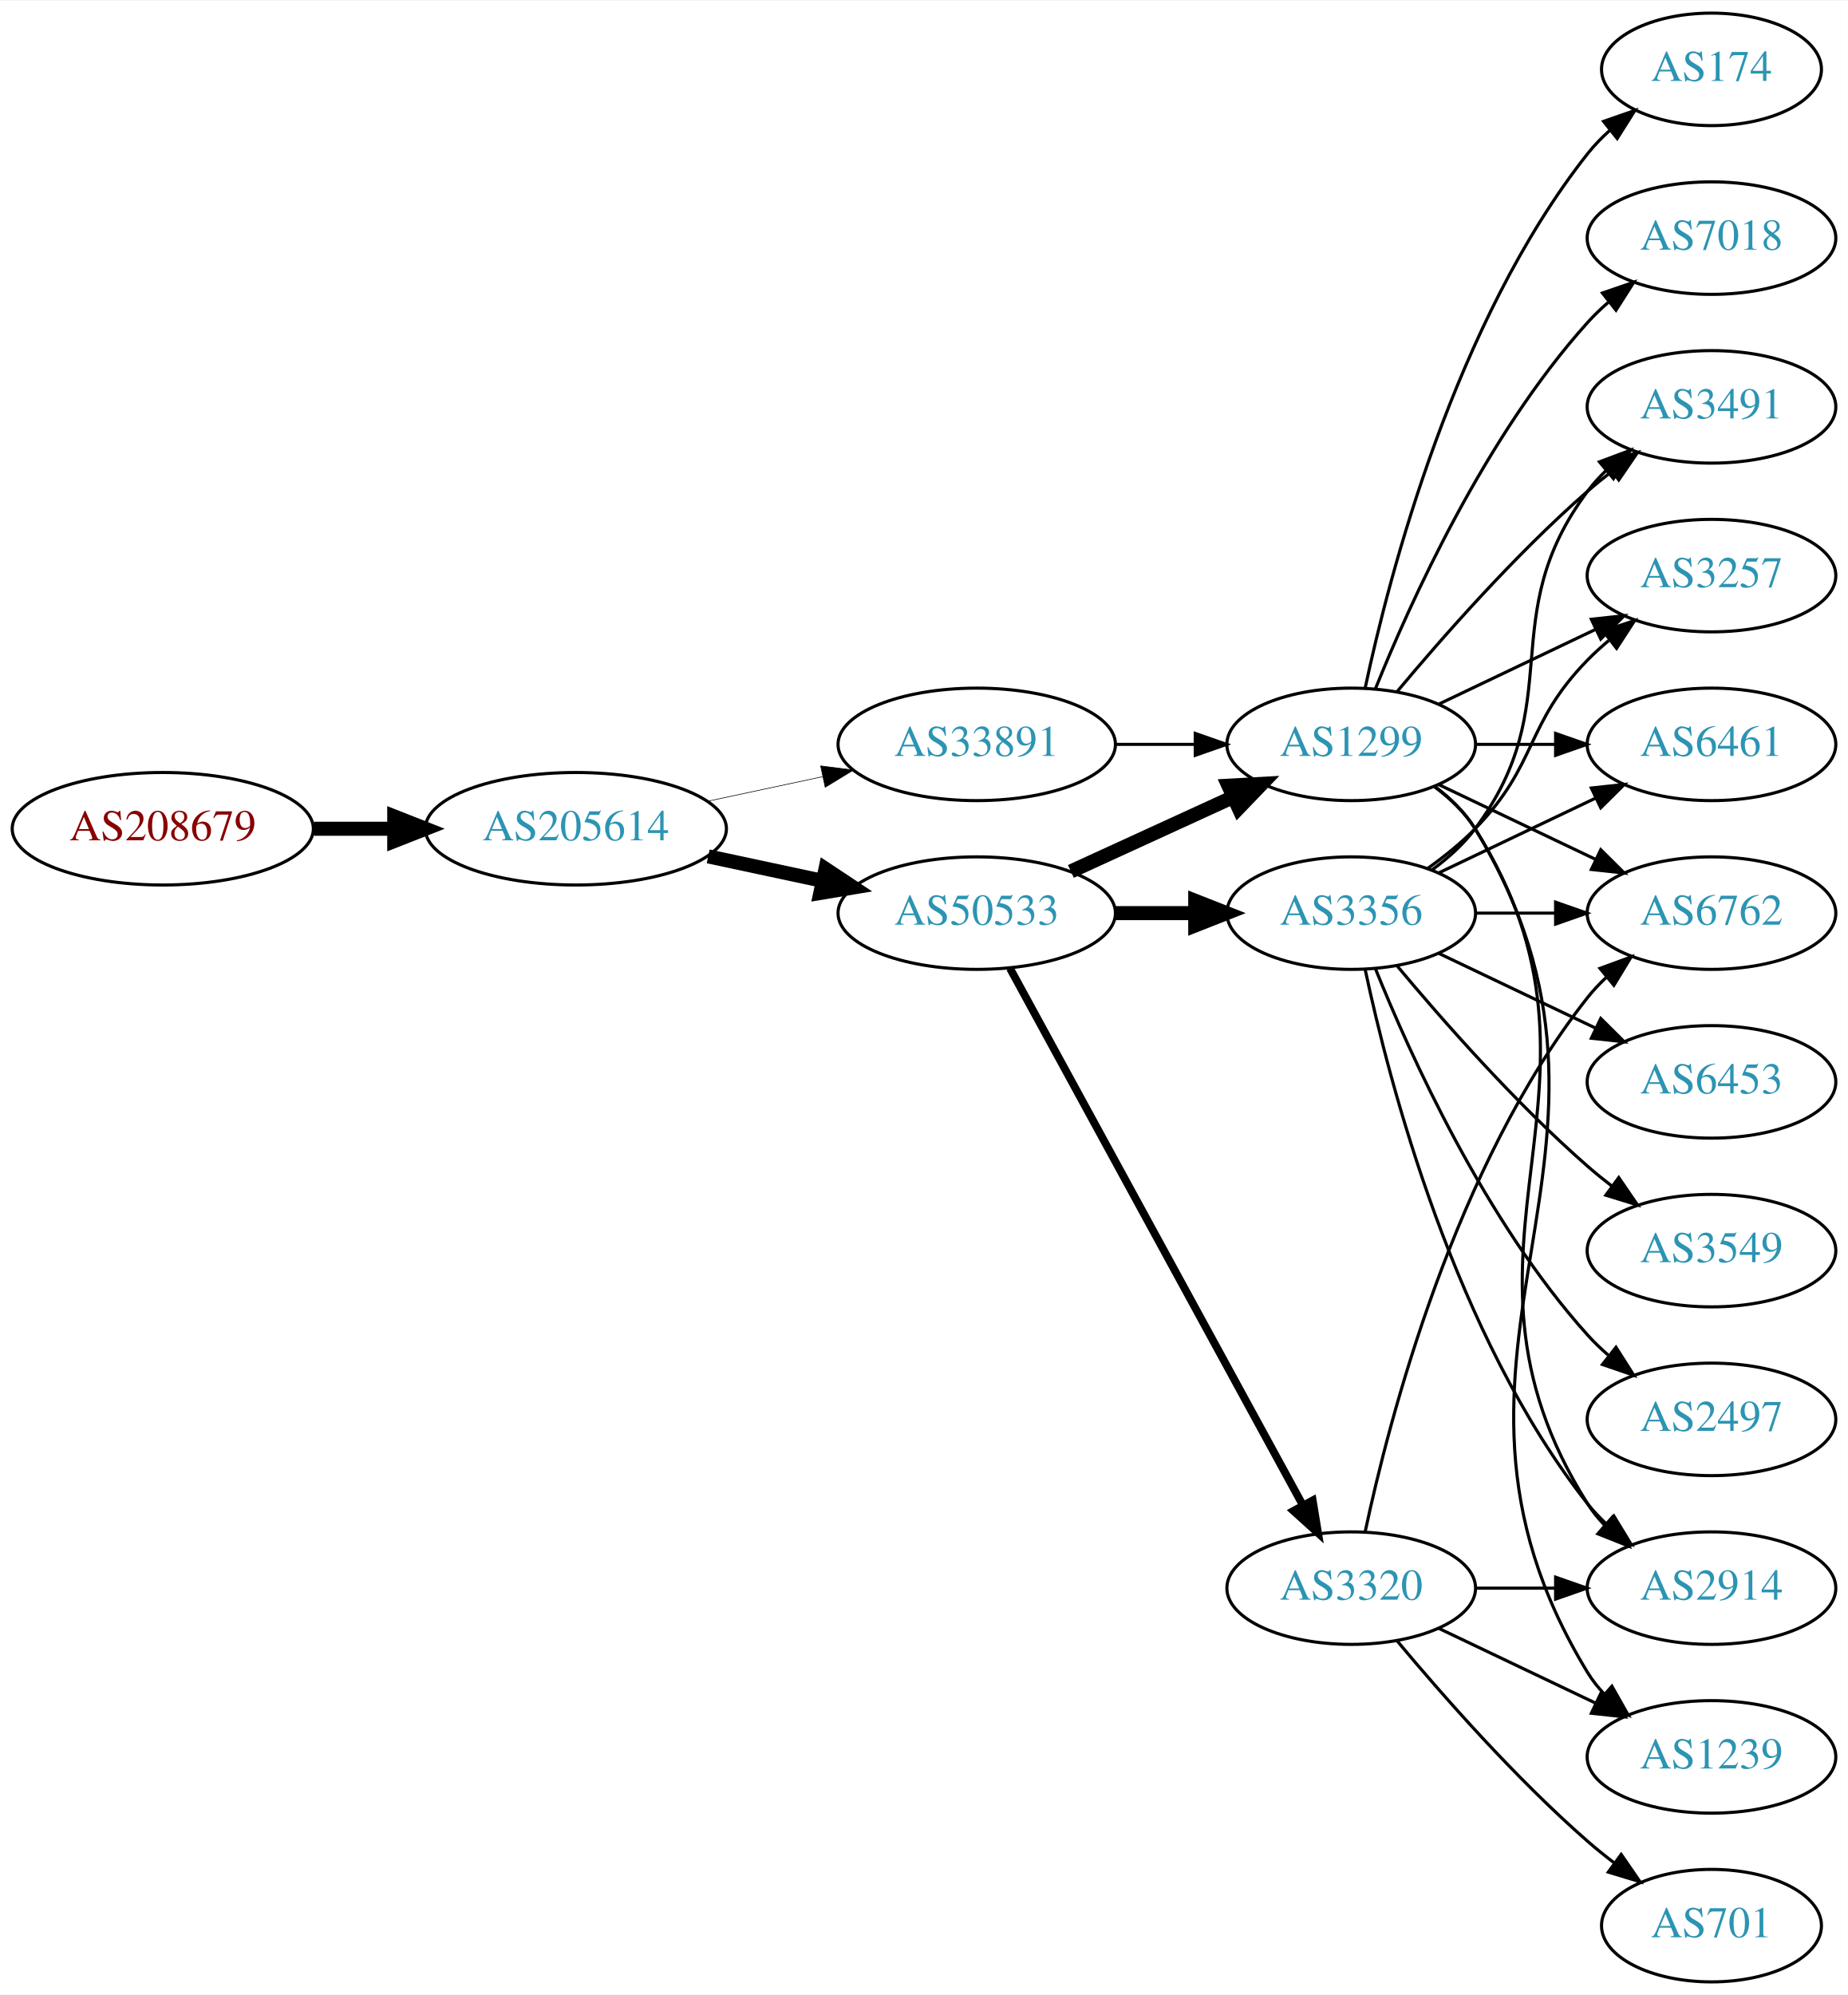
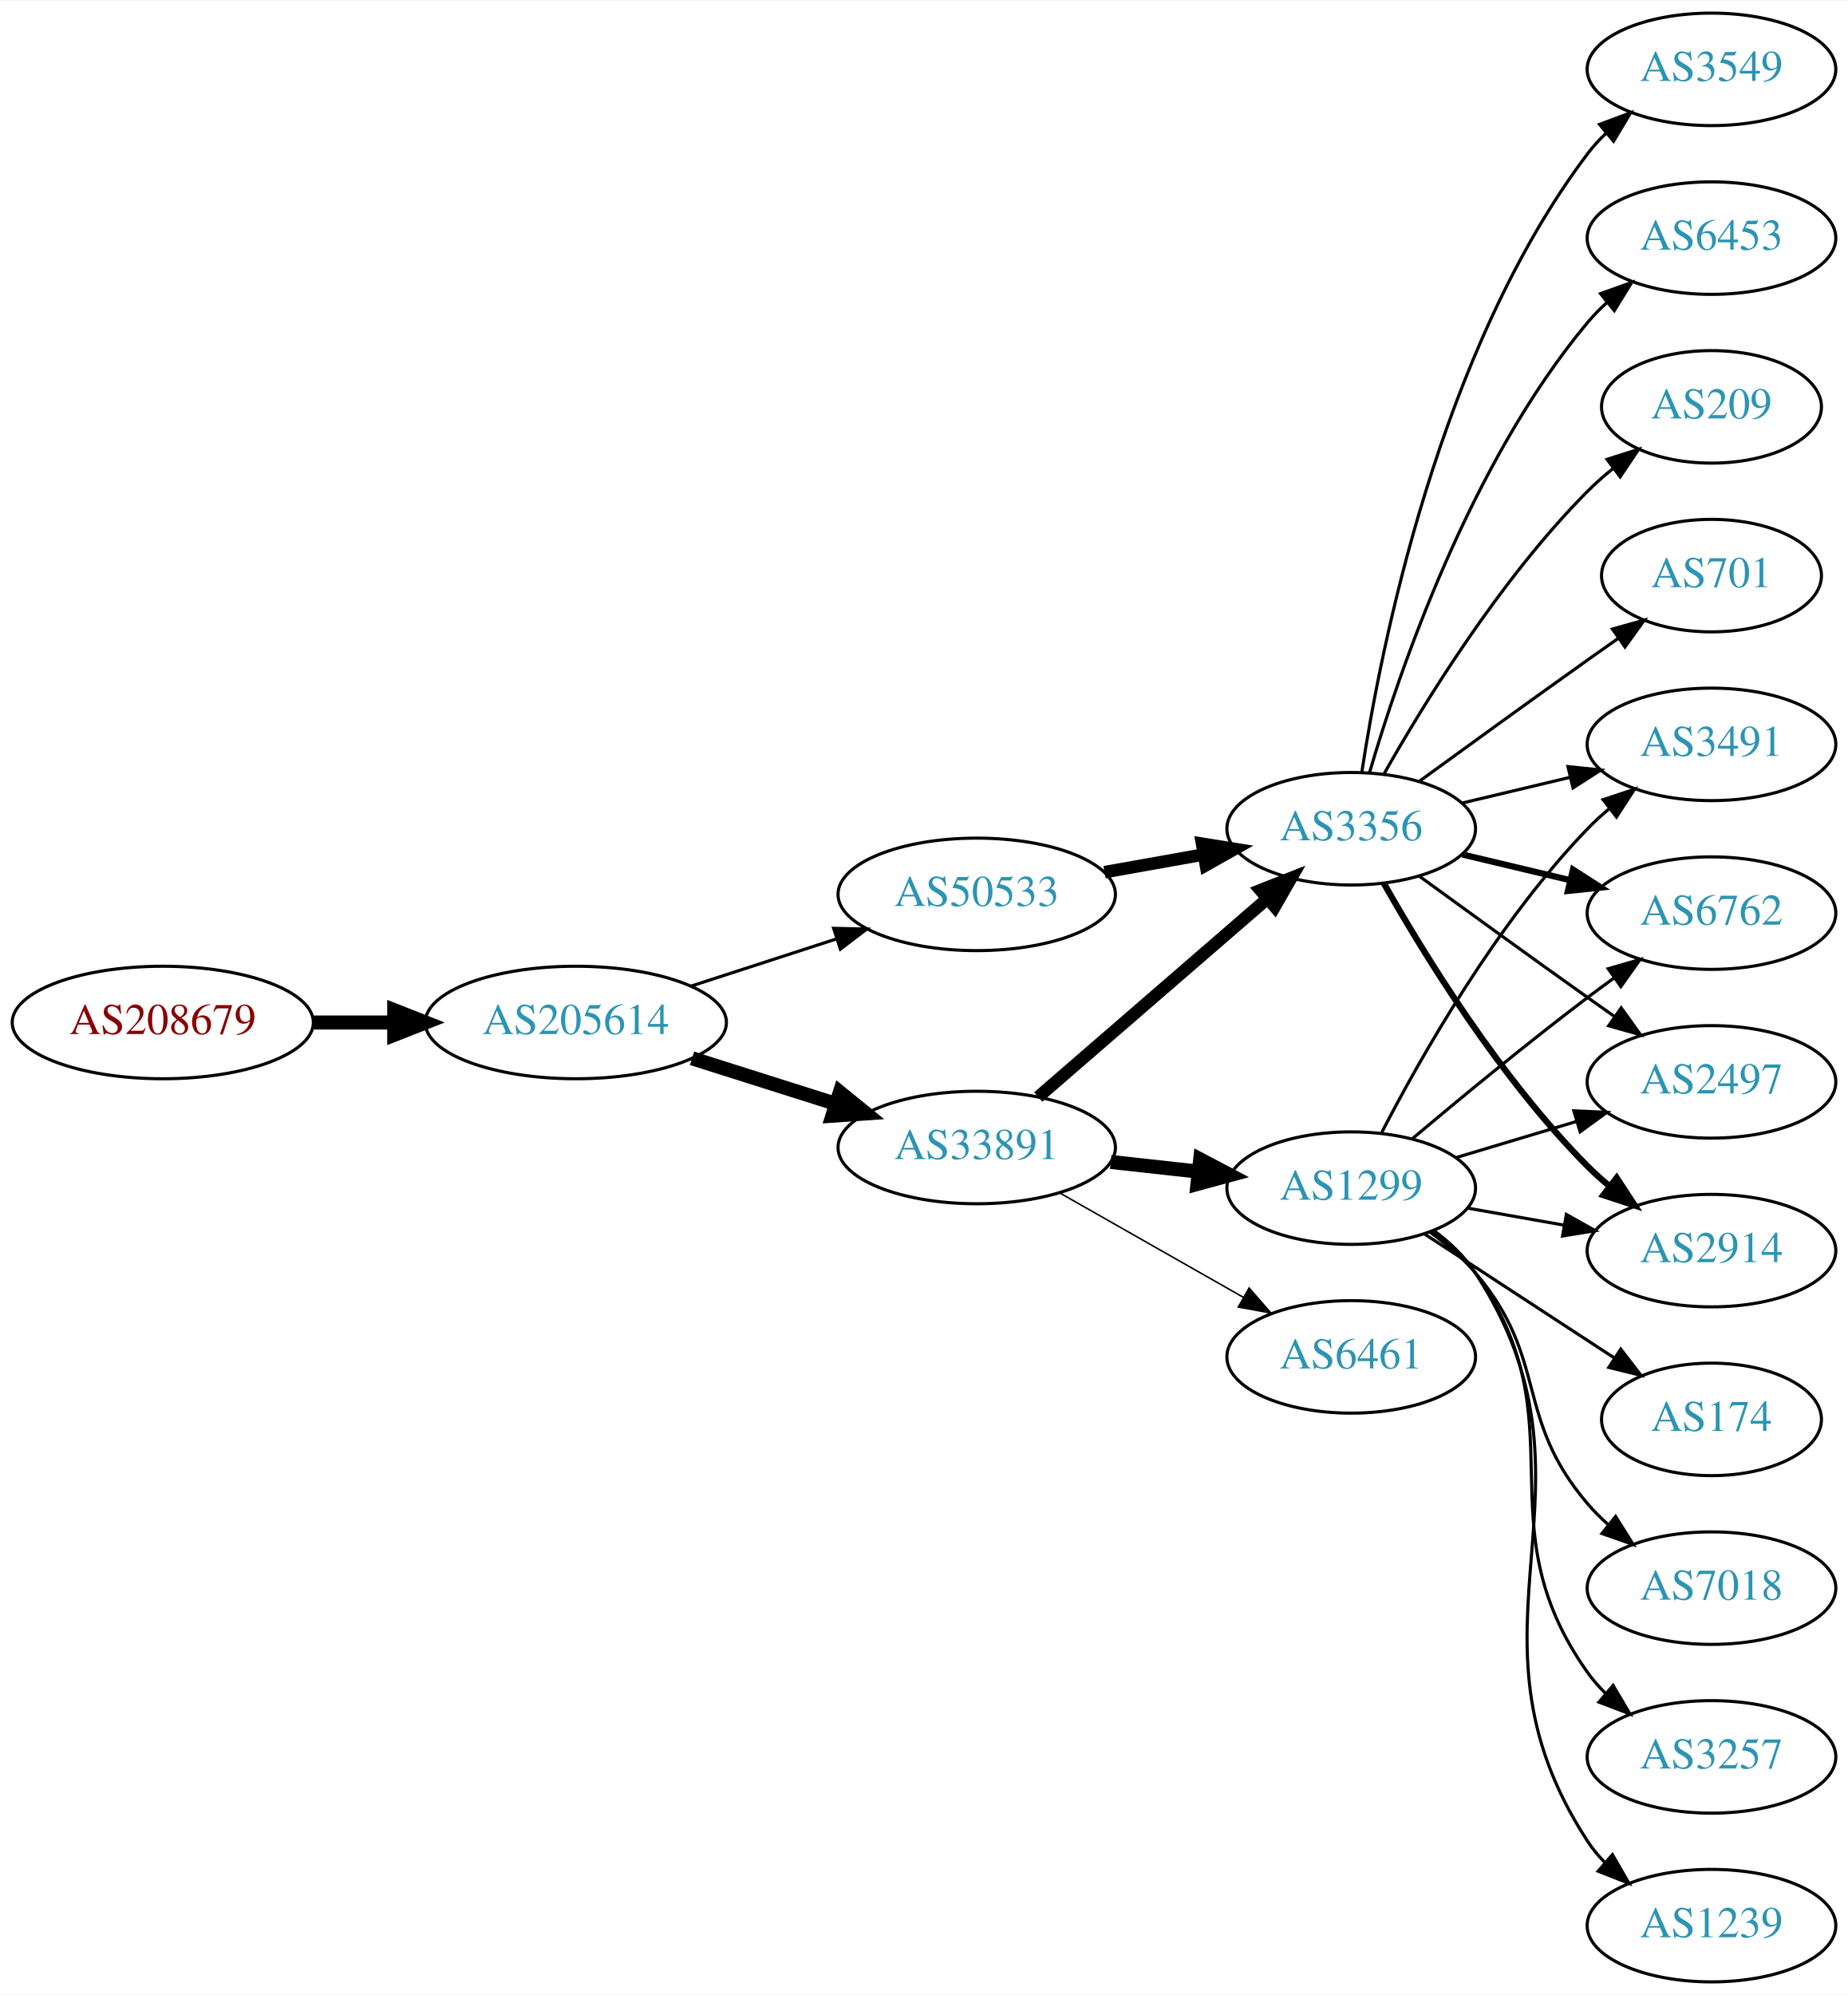
<svg xmlns="http://www.w3.org/2000/svg" xmlns:xlink="http://www.w3.org/1999/xlink" width="591pt" height="638pt" viewBox="0.00 0.00 591.36 638.00">
  <g id="graph0" class="graph" transform="scale(1 1) rotate(0) translate(4 634)">
    <polygon fill="white" stroke="none" points="-4,4 -4,-634 587.361,-634 587.361,4 -4,4" />
    <g id="node1" class="node">
      <g id="a_node1">
        <a xlink:href="/asn/208679" xlink:title="AS208679 ~ ML11 systems &amp; services GmbH [AT]">
-           <ellipse fill="#ffffff" stroke="black" cx="48.096" cy="-369" rx="48.192" ry="18" />
-           <text text-anchor="middle" x="48.096" y="-365.3" font-family="Times,serif" font-size="14.00" fill="#880000">AS208679</text>
+           <ellipse fill="#ffffff" stroke="black" cx="48.096" cy="-307" rx="48.192" ry="18" />
+           <text text-anchor="middle" x="48.096" y="-303.3" font-family="Times,serif" font-size="14.00" fill="#880000">AS208679</text>
        </a>
      </g>
    </g>
    <g id="node2" class="node">
      <g id="a_node2">
        <a xlink:href="/asn/205614" xlink:title="AS205614 ~ Medialine EuroTrade AG [DE]">
-           <ellipse fill="#ffffff" stroke="black" cx="180.287" cy="-369" rx="48.192" ry="18" />
-           <text text-anchor="middle" x="180.287" y="-365.3" font-family="Times,serif" font-size="14.00" fill="#2c94b3">AS205614</text>
+           <ellipse fill="#ffffff" stroke="black" cx="180.287" cy="-307" rx="48.192" ry="18" />
+           <text text-anchor="middle" x="180.287" y="-303.3" font-family="Times,serif" font-size="14.00" fill="#2c94b3">AS205614</text>
        </a>
      </g>
    </g>
    <g id="edge1" class="edge">
-       <path fill="none" stroke="black" stroke-width="4.5" d="M96.466,-369C104.736,-369 113.42,-369 121.924,-369" />
-       <polygon fill="black" stroke="black" stroke-width="4.5" points="122.17,-372.938 132.17,-369 122.17,-365.063 122.17,-372.938" />
+       <path fill="none" stroke="black" stroke-width="4.5" d="M96.466,-307C104.736,-307 113.42,-307 121.924,-307" />
+       <polygon fill="black" stroke="black" stroke-width="4.5" points="122.17,-310.938 132.17,-307 122.17,-303.063 122.17,-310.938" />
    </g>
    <g id="node3" class="node">
      <g id="a_node3">
-         <a xlink:href="/asn/50533" xlink:title="AS50533 ~ ITENOS GmbH [DE]">
-           <ellipse fill="#ffffff" stroke="black" cx="308.579" cy="-342" rx="44.393" ry="18" />
-           <text text-anchor="middle" x="308.579" y="-338.3" font-family="Times,serif" font-size="14.00" fill="#2c94b3">AS50533</text>
+         <a xlink:href="/asn/33891" xlink:title="AS33891 ~ CORE-BACKBONE GMBH GLOBAL NETWORK [DE]">
+           <ellipse fill="#ffffff" stroke="black" cx="308.579" cy="-267" rx="44.393" ry="18" />
+           <text text-anchor="middle" x="308.579" y="-263.3" font-family="Times,serif" font-size="14.00" fill="#2c94b3">AS33891</text>
        </a>
      </g>
    </g>
    <g id="edge2" class="edge">
-       <path fill="none" stroke="black" stroke-width="4.5" d="M222.64,-360.159C234.33,-357.66 247.155,-354.918 259.218,-352.339" />
-       <polygon fill="black" stroke="black" stroke-width="4.5" points="260.174,-356.161 269.13,-350.22 258.528,-348.46 260.174,-356.161" />
+       <path fill="none" stroke="black" stroke-width="4.5" d="M217.477,-295.538C231.827,-290.993 248.464,-285.723 263.506,-280.959" />
+       <polygon fill="black" stroke="black" stroke-width="4.5" points="264.777,-284.687 273.121,-277.914 262.399,-277.179 264.777,-284.687" />
    </g>
    <g id="node4" class="node">
      <g id="a_node4">
-         <a xlink:href="/asn/33891" xlink:title="AS33891 ~ CORE-BACKBONE GMBH GLOBAL NETWORK [DE]">
-           <ellipse fill="#ffffff" stroke="black" cx="308.579" cy="-396" rx="44.393" ry="18" />
-           <text text-anchor="middle" x="308.579" y="-392.3" font-family="Times,serif" font-size="14.00" fill="#2c94b3">AS33891</text>
+         <a xlink:href="/asn/50533" xlink:title="AS50533 ~ ITENOS GmbH [DE]">
+           <ellipse fill="#ffffff" stroke="black" cx="308.579" cy="-348" rx="44.393" ry="18" />
+           <text text-anchor="middle" x="308.579" y="-344.3" font-family="Times,serif" font-size="14.00" fill="#2c94b3">AS50533</text>
        </a>
      </g>
    </g>
    <g id="edge3" class="edge">
-       <path fill="none" stroke="black" stroke-width="0.196" d="M222.64,-377.841C234.33,-380.34 247.155,-383.082 259.218,-385.661" />
-       <polygon fill="black" stroke="black" stroke-width="0.196" points="258.619,-389.112 269.13,-387.78 260.083,-382.267 258.619,-389.112" />
+       <path fill="none" stroke="black" d="M217.14,-318.639C231.616,-323.339 248.463,-328.808 263.665,-333.744" />
+       <polygon fill="black" stroke="black" points="262.785,-337.137 273.377,-336.896 264.946,-330.48 262.785,-337.137" />
    </g>
    <g id="node5" class="node">
      <g id="a_node5">
-         <a xlink:href="/asn/1299" xlink:title="AS1299 ~ Telia Carrier [EU]">
-           <ellipse fill="#ffffff" stroke="black" cx="428.422" cy="-396" rx="39.794" ry="18" />
-           <text text-anchor="middle" x="428.422" y="-392.3" font-family="Times,serif" font-size="14.00" fill="#2c94b3">AS1299</text>
+         <a xlink:href="/asn/3356" xlink:title="AS3356 ~ Level 3 Parent, LLC [US]">
+           <ellipse fill="#ffffff" stroke="black" cx="428.422" cy="-369" rx="39.794" ry="18" />
+           <text text-anchor="middle" x="428.422" y="-365.3" font-family="Times,serif" font-size="14.00" fill="#2c94b3">AS3356</text>
        </a>
      </g>
    </g>
    <g id="edge4" class="edge">
-       <path fill="none" stroke="black" stroke-width="4.5" d="M338.709,-355.348C354.32,-362.502 373.717,-371.391 390.39,-379.03" />
-       <polygon fill="black" stroke="black" stroke-width="4.5" points="389.11,-382.775 399.842,-383.362 392.391,-375.616 389.11,-382.775" />
+       <path fill="none" stroke="black" stroke-width="4" d="M328.252,-283.162C348.019,-300.273 379.365,-327.404 401.517,-346.578" />
+       <polygon fill="black" stroke="black" stroke-width="4" points="399.372,-349.35 409.224,-353.249 403.953,-344.058 399.372,-349.35" />
    </g>
    <g id="node6" class="node">
      <g id="a_node6">
-         <a xlink:href="/asn/3356" xlink:title="AS3356 ~ Level 3 Parent, LLC [US]">
-           <ellipse fill="#ffffff" stroke="black" cx="428.422" cy="-342" rx="39.794" ry="18" />
-           <text text-anchor="middle" x="428.422" y="-338.3" font-family="Times,serif" font-size="14.00" fill="#2c94b3">AS3356</text>
+         <a xlink:href="/asn/1299" xlink:title="AS1299 ~ Telia Carrier [EU]">
+           <ellipse fill="#ffffff" stroke="black" cx="428.422" cy="-254" rx="39.794" ry="18" />
+           <text text-anchor="middle" x="428.422" y="-250.3" font-family="Times,serif" font-size="14.00" fill="#2c94b3">AS1299</text>
        </a>
      </g>
    </g>
    <g id="edge5" class="edge">
-       <path fill="none" stroke="black" stroke-width="4.5" d="M352.79,-342C361.103,-342 369.865,-342 378.348,-342" />
-       <polygon fill="black" stroke="black" stroke-width="4.5" points="378.506,-345.938 388.506,-342 378.506,-338.063 378.506,-345.938" />
+       <path fill="none" stroke="black" stroke-width="4.5" d="M351.458,-262.38C360.494,-261.383 370.116,-260.322 379.367,-259.301" />
+       <polygon fill="black" stroke="black" stroke-width="4.5" points="380.096,-263.182 389.604,-258.172 379.232,-255.355 380.096,-263.182" />
    </g>
    <g id="node7" class="node">
      <g id="a_node7">
-         <a xlink:href="/asn/3320" xlink:title="AS3320 ~ DTAG [DE]">
-           <ellipse fill="#ffffff" stroke="black" cx="428.422" cy="-126" rx="39.794" ry="18" />
-           <text text-anchor="middle" x="428.422" y="-122.3" font-family="Times,serif" font-size="14.00" fill="#2c94b3">AS3320</text>
+         <a xlink:href="/asn/6461" xlink:title="AS6461 ~ Zayo Bandwidth [US]">
+           <ellipse fill="#ffffff" stroke="black" cx="428.422" cy="-200" rx="39.794" ry="18" />
+           <text text-anchor="middle" x="428.422" y="-196.3" font-family="Times,serif" font-size="14.00" fill="#2c94b3">AS6461</text>
        </a>
      </g>
    </g>
    <g id="edge6" class="edge">
-       <path fill="none" stroke="black" stroke-width="2.5" d="M319.223,-324.324C339.904,-286.416 388.617,-197.127 412.996,-152.441" />
-       <polygon fill="black" stroke="black" stroke-width="2.5" points="416.093,-154.072 417.81,-143.617 409.948,-150.72 416.093,-154.072" />
-     </g>
-     <g id="edge27" class="edge">
-       <path fill="none" stroke="black" d="M352.79,-396C361.103,-396 369.865,-396 378.348,-396" />
-       <polygon fill="black" stroke="black" points="378.506,-399.5 388.506,-396 378.506,-392.5 378.506,-399.5" />
+       <path fill="none" stroke="black" stroke-width="0.5" d="M335.149,-252.462C352.368,-242.672 375.254,-229.66 393.925,-219.045" />
+       <polygon fill="black" stroke="black" stroke-width="0.5" points="395.746,-222.036 402.709,-214.05 392.286,-215.95 395.746,-222.036" />
+     </g>
+     <g id="edge15" class="edge">
+       <path fill="none" stroke="black" stroke-width="4" d="M349.475,-355.11C359.696,-356.931 370.773,-358.905 381.281,-360.777" />
+       <polygon fill="black" stroke="black" stroke-width="4" points="380.675,-364.225 391.134,-362.533 381.903,-357.333 380.675,-364.225" />
    </g>
    <g id="node8" class="node">
      <g id="a_node8">
-         <a xlink:href="/asn/2914" xlink:title="AS2914 ~ NTT America, Inc. [US]">
-           <ellipse fill="#ffffff" stroke="black" cx="543.715" cy="-126" rx="39.794" ry="18" />
-           <text text-anchor="middle" x="543.715" y="-122.3" font-family="Times,serif" font-size="14.00" fill="#2c94b3">AS2914</text>
+         <a xlink:href="/asn/2497" xlink:title="AS2497 ~ Internet Initiative Japan Inc. [JP]">
+           <ellipse fill="#ffffff" stroke="black" cx="543.715" cy="-288" rx="39.794" ry="18" />
+           <text text-anchor="middle" x="543.715" y="-284.3" font-family="Times,serif" font-size="14.00" fill="#2c94b3">AS2497</text>
        </a>
      </g>
    </g>
    <g id="edge7" class="edge">
-       <path fill="none" stroke="black" d="M454.948,-382.528C459.993,-378.777 464.748,-374.26 468.068,-369 520.018,-286.7 452.118,-235.3 504.068,-153 505.624,-150.534 507.496,-148.232 509.565,-146.095" />
-       <polygon fill="black" stroke="black" points="511.935,-148.673 517.189,-139.472 507.344,-143.389 511.935,-148.673" />
+       <path fill="none" stroke="black" d="M450.27,-353.778C465.204,-342.909 485.817,-327.975 504.068,-315 506.888,-312.995 509.831,-310.915 512.78,-308.841" />
+       <polygon fill="black" stroke="black" points="514.826,-311.681 521.004,-303.074 510.807,-305.95 514.826,-311.681" />
    </g>
    <g id="node9" class="node">
      <g id="a_node9">
-         <a xlink:href="/asn/3257" xlink:title="AS3257 ~ GTT [DE]">
-           <ellipse fill="#ffffff" stroke="black" cx="543.715" cy="-450" rx="39.794" ry="18" />
-           <text text-anchor="middle" x="543.715" y="-446.3" font-family="Times,serif" font-size="14.00" fill="#2c94b3">AS3257</text>
+         <a xlink:href="/asn/2914" xlink:title="AS2914 ~ NTT America, Inc. [US]">
+           <ellipse fill="#ffffff" stroke="black" cx="543.715" cy="-234" rx="39.794" ry="18" />
+           <text text-anchor="middle" x="543.715" y="-230.3" font-family="Times,serif" font-size="14.00" fill="#2c94b3">AS2914</text>
        </a>
      </g>
    </g>
    <g id="edge8" class="edge">
-       <path fill="none" stroke="black" d="M456.558,-408.934C471.552,-416.081 490.373,-425.052 506.596,-432.785" />
-       <polygon fill="black" stroke="black" points="505.266,-436.028 515.799,-437.171 508.278,-429.709 505.266,-436.028" />
+       <path fill="none" stroke="black" stroke-width="2" d="M438.881,-351.51C451.663,-328.904 476.095,-289.114 504.068,-261 506.179,-258.879 508.475,-256.812 510.86,-254.829" />
+       <polygon fill="black" stroke="black" stroke-width="2" points="513.376,-257.31 519.176,-248.444 509.113,-251.758 513.376,-257.31" />
    </g>
    <g id="node10" class="node">
      <g id="a_node10">
-         <a xlink:href="/asn/6461" xlink:title="AS6461 ~ Zayo Bandwidth [US]">
-           <ellipse fill="#ffffff" stroke="black" cx="543.715" cy="-396" rx="39.794" ry="18" />
-           <text text-anchor="middle" x="543.715" y="-392.3" font-family="Times,serif" font-size="14.00" fill="#2c94b3">AS6461</text>
+         <a xlink:href="/asn/3549" xlink:title="AS3549 ~ Level 3 Parent, LLC [US]">
+           <ellipse fill="#ffffff" stroke="black" cx="543.715" cy="-612" rx="39.794" ry="18" />
+           <text text-anchor="middle" x="543.715" y="-608.3" font-family="Times,serif" font-size="14.00" fill="#2c94b3">AS3549</text>
        </a>
      </g>
    </g>
    <g id="edge9" class="edge">
-       <path fill="none" stroke="black" d="M468.094,-396C476.297,-396 485.061,-396 493.593,-396" />
-       <polygon fill="black" stroke="black" points="493.832,-399.5 503.832,-396 493.832,-392.5 493.832,-399.5" />
+       <path fill="none" stroke="black" d="M431.798,-386.986C437.772,-426.422 456.483,-521.995 504.068,-585 505.825,-587.327 507.842,-589.529 510.012,-591.596" />
+       <polygon fill="black" stroke="black" points="507.896,-594.389 517.824,-598.088 512.37,-589.005 507.896,-594.389" />
    </g>
    <g id="node11" class="node">
      <g id="a_node11">
-         <a xlink:href="/asn/174" xlink:title="AS174 ~ Cogent Communications [US]">
-           <ellipse fill="#ffffff" stroke="black" cx="543.715" cy="-612" rx="35.194" ry="18" />
-           <text text-anchor="middle" x="543.715" y="-608.3" font-family="Times,serif" font-size="14.00" fill="#2c94b3">AS174</text>
+         <a xlink:href="/asn/3491" xlink:title="AS3491 ~ PCCW Global, Inc. [US]">
+           <ellipse fill="#ffffff" stroke="black" cx="543.715" cy="-396" rx="39.794" ry="18" />
+           <text text-anchor="middle" x="543.715" y="-392.3" font-family="Times,serif" font-size="14.00" fill="#2c94b3">AS3491</text>
        </a>
      </g>
    </g>
    <g id="edge10" class="edge">
-       <path fill="none" stroke="black" d="M432.912,-414.16C440.543,-450.03 461.535,-531.155 504.068,-585 506.148,-587.633 508.553,-590.116 511.126,-592.428" />
-       <polygon fill="black" stroke="black" points="509.182,-595.354 519.189,-598.835 513.537,-589.873 509.182,-595.354" />
+       <path fill="none" stroke="black" d="M464.029,-377.248C474.9,-379.838 487.054,-382.735 498.497,-385.462" />
+       <polygon fill="black" stroke="black" points="497.78,-388.889 508.319,-387.803 499.403,-382.08 497.78,-388.889" />
    </g>
    <g id="node12" class="node">
      <g id="a_node12">
-         <a xlink:href="/asn/3491" xlink:title="AS3491 ~ PCCW Global, Inc. [US]">
-           <ellipse fill="#ffffff" stroke="black" cx="543.715" cy="-504" rx="39.794" ry="18" />
-           <text text-anchor="middle" x="543.715" y="-500.3" font-family="Times,serif" font-size="14.00" fill="#2c94b3">AS3491</text>
-         </a>
-       </g>
-     </g>
-     <g id="edge11" class="edge">
-       <path fill="none" stroke="black" d="M443.052,-412.817C457.334,-429.929 480.881,-456.745 504.068,-477 506.534,-479.154 509.172,-481.294 511.87,-483.372" />
-       <polygon fill="black" stroke="black" points="509.895,-486.264 520.024,-489.37 514.043,-480.625 509.895,-486.264" />
-     </g>
-     <g id="node13" class="node">
-       <g id="a_node13">
-         <a xlink:href="/asn/1239" xlink:title="AS1239 ~ Sprint [US]">
-           <ellipse fill="#ffffff" stroke="black" cx="543.715" cy="-72" rx="39.794" ry="18" />
-           <text text-anchor="middle" x="543.715" y="-68.3" font-family="Times,serif" font-size="14.00" fill="#2c94b3">AS1239</text>
-         </a>
-       </g>
-     </g>
-     <g id="edge12" class="edge">
-       <path fill="none" stroke="black" d="M455.075,-382.607C460.114,-378.852 464.834,-374.314 468.068,-369 531.012,-265.588 441.124,-202.412 504.068,-99 505.584,-96.509 507.427,-94.189 509.475,-92.04" />
-       <polygon fill="black" stroke="black" points="511.846,-94.616 517.061,-85.393 507.233,-89.351 511.846,-94.616" />
-     </g>
-     <g id="node14" class="node">
-       <g id="a_node14">
-         <a xlink:href="/asn/7018" xlink:title="AS7018 ~ AT&amp;T Services, Inc. [US]">
-           <ellipse fill="#ffffff" stroke="black" cx="543.715" cy="-558" rx="39.794" ry="18" />
-           <text text-anchor="middle" x="543.715" y="-554.3" font-family="Times,serif" font-size="14.00" fill="#2c94b3">AS7018</text>
-         </a>
-       </g>
-     </g>
-     <g id="edge13" class="edge">
-       <path fill="none" stroke="black" d="M436.169,-413.787C447.22,-441.243 471.273,-494.578 504.068,-531 506.07,-533.224 508.289,-535.363 510.622,-537.397" />
-       <polygon fill="black" stroke="black" points="508.82,-540.433 518.841,-543.873 513.152,-534.935 508.82,-540.433" />
-     </g>
-     <g id="node15" class="node">
-       <g id="a_node15">
        <a xlink:href="/asn/6762" xlink:title="AS6762 ~ TELECOM ITALIA SPARKLE S.p.A. [IT]">
          <ellipse fill="#ffffff" stroke="black" cx="543.715" cy="-342" rx="39.794" ry="18" />
          <text text-anchor="middle" x="543.715" y="-338.3" font-family="Times,serif" font-size="14.00" fill="#2c94b3">AS6762</text>
        </a>
      </g>
    </g>
+     <g id="edge11" class="edge">
+       <path fill="none" stroke="black" stroke-width="2" d="M464.029,-360.752C474.9,-358.162 487.054,-355.265 498.497,-352.538" />
+       <polygon fill="black" stroke="black" stroke-width="2" points="499.403,-355.92 508.319,-350.197 497.78,-349.111 499.403,-355.92" />
+     </g>
+     <g id="node13" class="node">
+       <g id="a_node13">
+         <a xlink:href="/asn/6453" xlink:title="AS6453 ~ TATA COMMUNICATIONS (AMERICA) INC [US]">
+           <ellipse fill="#ffffff" stroke="black" cx="543.715" cy="-558" rx="39.794" ry="18" />
+           <text text-anchor="middle" x="543.715" y="-554.3" font-family="Times,serif" font-size="14.00" fill="#2c94b3">AS6453</text>
+         </a>
+       </g>
+     </g>
+     <g id="edge12" class="edge">
+       <path fill="none" stroke="black" d="M434.296,-387.002C443.61,-418.844 466.426,-485.981 504.068,-531 505.938,-533.237 508.037,-535.374 510.263,-537.396" />
+       <polygon fill="black" stroke="black" points="508.206,-540.234 518.182,-543.804 512.61,-534.793 508.206,-540.234" />
+     </g>
+     <g id="node14" class="node">
+       <g id="a_node14">
+         <a xlink:href="/asn/209" xlink:title="AS209 ~ CenturyLink Communications, LLC [US]">
+           <ellipse fill="#ffffff" stroke="black" cx="543.715" cy="-504" rx="35.194" ry="18" />
+           <text text-anchor="middle" x="543.715" y="-500.3" font-family="Times,serif" font-size="14.00" fill="#2c94b3">AS209</text>
+         </a>
+       </g>
+     </g>
+     <g id="edge13" class="edge">
+       <path fill="none" stroke="black" d="M438.881,-386.49C451.663,-409.096 476.095,-448.886 504.068,-477 506.568,-479.513 509.329,-481.949 512.19,-484.261" />
+       <polygon fill="black" stroke="black" points="510.288,-487.21 520.387,-490.413 514.49,-481.611 510.288,-487.21" />
+     </g>
+     <g id="node15" class="node">
+       <g id="a_node15">
+         <a xlink:href="/asn/701" xlink:title="AS701 ~ UUNET [US]">
+           <ellipse fill="#ffffff" stroke="black" cx="543.715" cy="-450" rx="35.194" ry="18" />
+           <text text-anchor="middle" x="543.715" y="-446.3" font-family="Times,serif" font-size="14.00" fill="#2c94b3">AS701</text>
+         </a>
+       </g>
+     </g>
    <g id="edge14" class="edge">
-       <path fill="none" stroke="black" d="M456.558,-383.066C471.552,-375.919 490.373,-366.948 506.596,-359.215" />
-       <polygon fill="black" stroke="black" points="508.278,-362.291 515.799,-354.829 505.266,-355.972 508.278,-362.291" />
-     </g>
-     <g id="edge25" class="edge">
-       <path fill="none" stroke="black" d="M432.912,-323.84C440.543,-287.97 461.535,-206.845 504.068,-153 505.875,-150.712 507.928,-148.538 510.123,-146.49" />
-       <polygon fill="black" stroke="black" points="512.477,-149.086 517.983,-140.034 508.034,-143.677 512.477,-149.086" />
-     </g>
-     <g id="edge19" class="edge">
-       <path fill="none" stroke="black" d="M453.016,-356.389C458.272,-360.148 463.603,-364.437 468.068,-369 488.24,-389.617 483.896,-402.383 504.068,-423 506.161,-425.139 508.444,-427.218 510.821,-429.21" />
-       <polygon fill="black" stroke="black" points="509.064,-432.275 519.121,-435.611 513.339,-426.732 509.064,-432.275" />
-     </g>
-     <g id="edge24" class="edge">
-       <path fill="none" stroke="black" d="M456.558,-354.934C471.552,-362.081 490.373,-371.052 506.596,-378.785" />
-       <polygon fill="black" stroke="black" points="505.266,-382.028 515.799,-383.171 508.278,-375.709 505.266,-382.028" />
-     </g>
-     <g id="edge21" class="edge">
-       <path fill="none" stroke="black" d="M454.352,-355.882C459.428,-359.611 464.346,-364.016 468.068,-369 498.339,-409.542 473.797,-436.458 504.068,-477 505.813,-479.336 507.82,-481.545 509.983,-483.617" />
-       <polygon fill="black" stroke="black" points="507.861,-486.405 517.784,-490.118 512.343,-481.027 507.861,-486.405" />
-     </g>
-     <g id="edge26" class="edge">
-       <path fill="none" stroke="black" d="M468.094,-342C476.297,-342 485.061,-342 493.593,-342" />
-       <polygon fill="black" stroke="black" points="493.832,-345.5 503.832,-342 493.832,-338.5 493.832,-345.5" />
+       <path fill="none" stroke="black" d="M450.27,-384.222C465.204,-395.091 485.817,-410.025 504.068,-423 507.278,-425.282 510.647,-427.661 514.002,-430.018" />
+       <polygon fill="black" stroke="black" points="512.014,-432.899 522.213,-435.77 516.03,-427.166 512.014,-432.899" />
+     </g>
+     <g id="edge20" class="edge">
+       <path fill="none" stroke="black" d="M461.887,-263.743C473.857,-267.335 487.6,-271.46 500.318,-275.277" />
+       <polygon fill="black" stroke="black" points="499.661,-278.733 510.245,-278.256 501.673,-272.029 499.661,-278.733" />
+     </g>
+     <g id="edge18" class="edge">
+       <path fill="none" stroke="black" d="M465.58,-247.617C475.39,-245.885 486.149,-243.986 496.435,-242.17" />
+       <polygon fill="black" stroke="black" points="497.272,-245.576 506.511,-240.391 496.055,-238.683 497.272,-245.576" />
+     </g>
+     <g id="edge22" class="edge">
+       <path fill="none" stroke="black" d="M438.205,-271.847C450.59,-295.818 474.955,-338.877 504.068,-369 506.148,-371.152 508.422,-373.24 510.792,-375.238" />
+       <polygon fill="black" stroke="black" points="509.029,-378.299 519.08,-381.65 513.312,-372.763 509.029,-378.299" />
+     </g>
+     <g id="edge17" class="edge">
+       <path fill="none" stroke="black" d="M448.129,-269.945C463.04,-282.493 484.579,-300.262 504.068,-315 506.828,-317.087 509.731,-319.222 512.654,-321.331" />
+       <polygon fill="black" stroke="black" points="510.663,-324.209 520.842,-327.146 514.716,-318.502 510.663,-324.209" />
+     </g>
+     <g id="node16" class="node">
+       <g id="a_node16">
+         <a xlink:href="/asn/174" xlink:title="AS174 ~ Cogent Communications [US]">
+           <ellipse fill="#ffffff" stroke="black" cx="543.715" cy="-180" rx="35.194" ry="18" />
+           <text text-anchor="middle" x="543.715" y="-176.3" font-family="Times,serif" font-size="14.00" fill="#2c94b3">AS174</text>
+         </a>
+       </g>
+     </g>
+     <g id="edge16" class="edge">
+       <path fill="none" stroke="black" d="M451.805,-239.38C469.252,-227.984 493.646,-212.05 512.773,-199.557" />
+       <polygon fill="black" stroke="black" points="514.688,-202.486 521.147,-194.088 510.86,-196.626 514.688,-202.486" />
    </g>
    <g id="node17" class="node">
      <g id="a_node17">
-         <a xlink:href="/asn/3549" xlink:title="AS3549 ~ Level 3 Parent, LLC [US]">
-           <ellipse fill="#ffffff" stroke="black" cx="543.715" cy="-234" rx="39.794" ry="18" />
-           <text text-anchor="middle" x="543.715" y="-230.3" font-family="Times,serif" font-size="14.00" fill="#2c94b3">AS3549</text>
-         </a>
-       </g>
-     </g>
-     <g id="edge20" class="edge">
-       <path fill="none" stroke="black" d="M443.052,-325.183C457.334,-308.071 480.881,-281.255 504.068,-261 506.534,-258.846 509.172,-256.706 511.87,-254.628" />
-       <polygon fill="black" stroke="black" points="514.043,-257.375 520.024,-248.63 509.895,-251.736 514.043,-257.375" />
+         <a xlink:href="/asn/7018" xlink:title="AS7018 ~ AT&amp;T Services, Inc. [US]">
+           <ellipse fill="#ffffff" stroke="black" cx="543.715" cy="-126" rx="39.794" ry="18" />
+           <text text-anchor="middle" x="543.715" y="-122.3" font-family="Times,serif" font-size="14.00" fill="#2c94b3">AS7018</text>
+         </a>
+       </g>
+     </g>
+     <g id="edge19" class="edge">
+       <path fill="none" stroke="black" d="M453.478,-240.033C458.714,-236.257 463.922,-231.854 468.068,-227 491.822,-199.189 480.314,-180.811 504.068,-153 506.012,-150.725 508.188,-148.548 510.492,-146.489" />
+       <polygon fill="black" stroke="black" points="513.029,-148.942 518.659,-139.967 508.66,-143.473 513.029,-148.942" />
    </g>
    <g id="node18" class="node">
      <g id="a_node18">
-         <a xlink:href="/asn/2497" xlink:title="AS2497 ~ Internet Initiative Japan Inc. [JP]">
-           <ellipse fill="#ffffff" stroke="black" cx="543.715" cy="-180" rx="39.794" ry="18" />
-           <text text-anchor="middle" x="543.715" y="-176.3" font-family="Times,serif" font-size="14.00" fill="#2c94b3">AS2497</text>
-         </a>
-       </g>
-     </g>
-     <g id="edge22" class="edge">
-       <path fill="none" stroke="black" d="M436.169,-324.213C447.22,-296.757 471.273,-243.422 504.068,-207 506.07,-204.776 508.289,-202.637 510.622,-200.603" />
-       <polygon fill="black" stroke="black" points="513.152,-203.065 518.841,-194.127 508.82,-197.567 513.152,-203.065" />
+         <a xlink:href="/asn/3257" xlink:title="AS3257 ~ GTT [DE]">
+           <ellipse fill="#ffffff" stroke="black" cx="543.715" cy="-72" rx="39.794" ry="18" />
+           <text text-anchor="middle" x="543.715" y="-68.3" font-family="Times,serif" font-size="14.00" fill="#2c94b3">AS3257</text>
+         </a>
+       </g>
+     </g>
+     <g id="edge21" class="edge">
+       <path fill="none" stroke="black" d="M454.53,-240.248C459.597,-236.511 464.466,-232.071 468.068,-227 502.288,-178.82 469.848,-147.18 504.068,-99 505.756,-96.623 507.723,-94.384 509.859,-92.292" />
+       <polygon fill="black" stroke="black" points="512.222,-94.877 517.606,-85.752 507.707,-89.528 512.222,-94.877" />
    </g>
    <g id="node19" class="node">
      <g id="a_node19">
-         <a xlink:href="/asn/6453" xlink:title="AS6453 ~ TATA COMMUNICATIONS (AMERICA) INC [US]">
-           <ellipse fill="#ffffff" stroke="black" cx="543.715" cy="-288" rx="39.794" ry="18" />
-           <text text-anchor="middle" x="543.715" y="-284.3" font-family="Times,serif" font-size="14.00" fill="#2c94b3">AS6453</text>
+         <a xlink:href="/asn/1239" xlink:title="AS1239 ~ Sprint [US]">
+           <ellipse fill="#ffffff" stroke="black" cx="543.715" cy="-18" rx="39.794" ry="18" />
+           <text text-anchor="middle" x="543.715" y="-14.3" font-family="Times,serif" font-size="14.00" fill="#2c94b3">AS1239</text>
        </a>
      </g>
    </g>
    <g id="edge23" class="edge">
-       <path fill="none" stroke="black" d="M456.558,-329.066C471.552,-321.919 490.373,-312.948 506.596,-305.215" />
-       <polygon fill="black" stroke="black" points="508.278,-308.291 515.799,-300.829 505.266,-301.972 508.278,-308.291" />
-     </g>
-     <g id="edge16" class="edge">
-       <path fill="none" stroke="black" d="M468.094,-126C476.297,-126 485.061,-126 493.593,-126" />
-       <polygon fill="black" stroke="black" points="493.832,-129.5 503.832,-126 493.832,-122.5 493.832,-129.5" />
-     </g>
-     <g id="edge18" class="edge">
-       <path fill="none" stroke="black" d="M456.558,-113.066C471.552,-105.919 490.373,-96.948 506.596,-89.215" />
-       <polygon fill="black" stroke="black" points="508.278,-92.291 515.799,-84.829 505.266,-85.972 508.278,-92.291" />
-     </g>
-     <g id="edge15" class="edge">
-       <path fill="none" stroke="black" d="M432.912,-144.16C440.543,-180.03 461.535,-261.155 504.068,-315 505.875,-317.288 507.928,-319.462 510.123,-321.51" />
-       <polygon fill="black" stroke="black" points="508.034,-324.323 517.983,-327.966 512.477,-318.914 508.034,-324.323" />
-     </g>
-     <g id="node16" class="node">
-       <g id="a_node16">
-         <a xlink:href="/asn/701" xlink:title="AS701 ~ UUNET [US]">
-           <ellipse fill="#ffffff" stroke="black" cx="543.715" cy="-18" rx="35.194" ry="18" />
-           <text text-anchor="middle" x="543.715" y="-14.3" font-family="Times,serif" font-size="14.00" fill="#2c94b3">AS701</text>
-         </a>
-       </g>
-     </g>
-     <g id="edge17" class="edge">
-       <path fill="none" stroke="black" d="M443.052,-109.183C457.334,-92.071 480.881,-65.255 504.068,-45 506.738,-42.668 509.611,-40.352 512.541,-38.114" />
-       <polygon fill="black" stroke="black" points="514.819,-40.784 520.832,-32.061 510.692,-35.13 514.819,-40.784" />
+       <path fill="none" stroke="black" d="M454.831,-240.452C459.882,-236.705 464.669,-232.209 468.068,-227 513.127,-157.944 459.009,-114.056 504.068,-45 505.661,-42.558 507.56,-40.273 509.647,-38.148" />
+       <polygon fill="black" stroke="black" points="512.016,-40.727 517.306,-31.547 507.446,-35.425 512.016,-40.727" />
    </g>
  </g>
</svg>
